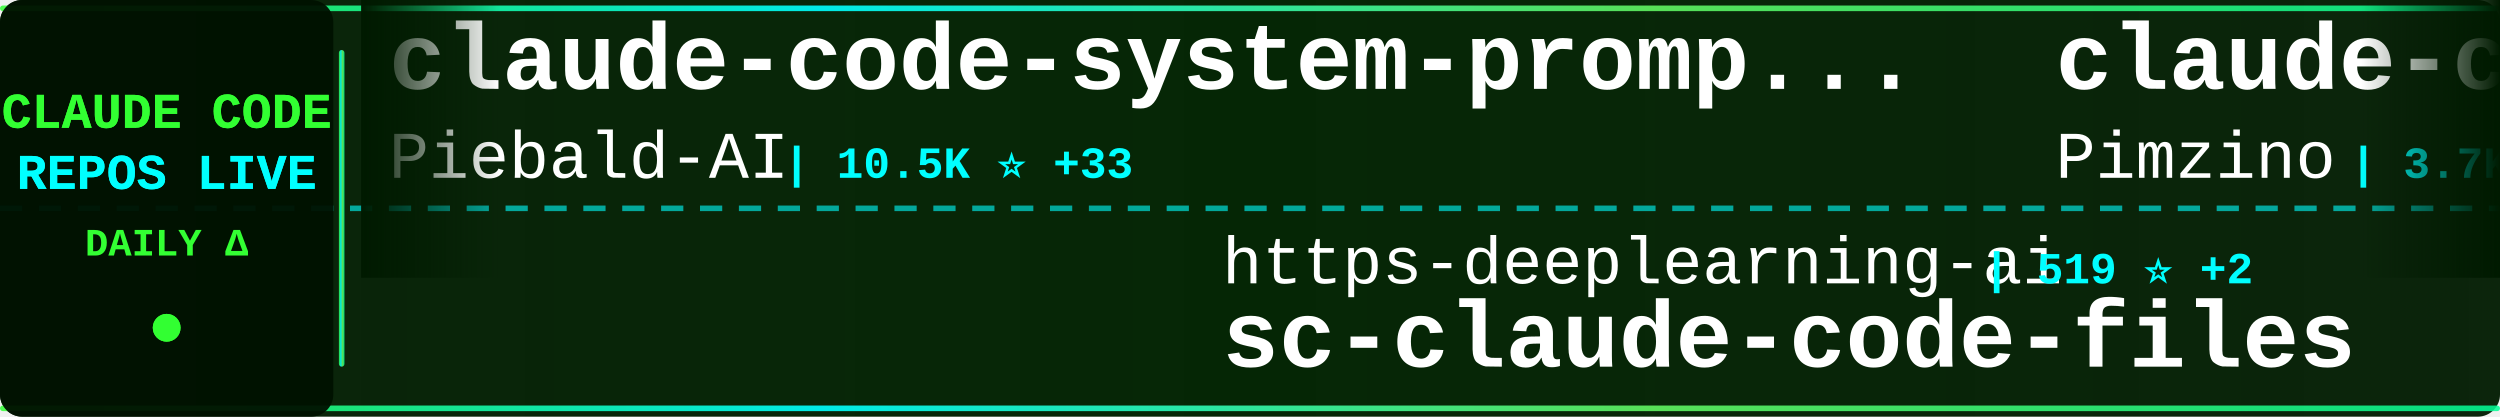
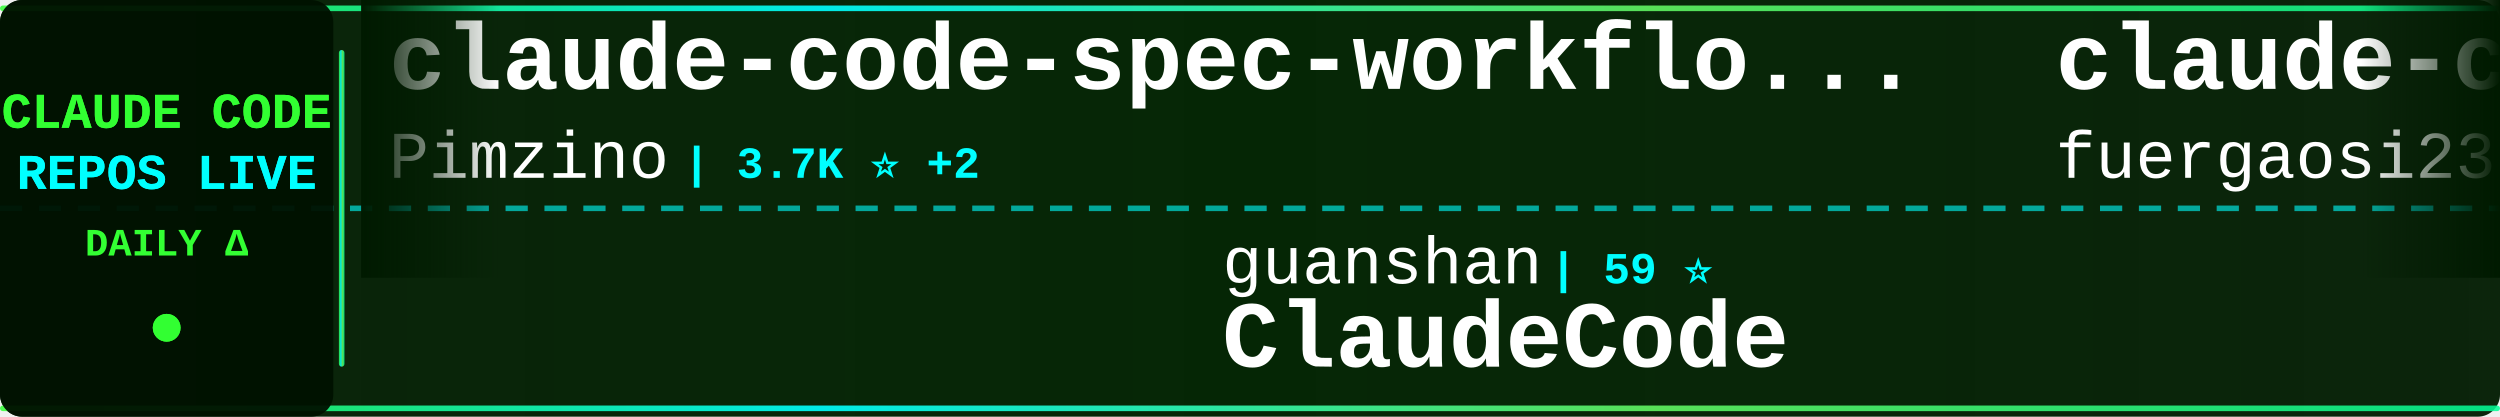
<svg xmlns="http://www.w3.org/2000/svg" width="900" height="150">
  <defs>
    <linearGradient id="tickerBg" x1="0%" y1="0%" x2="100%" y2="0%">
      <stop offset="0%" style="stop-color:#001a00;stop-opacity:0.95" />
      <stop offset="50%" style="stop-color:#002200;stop-opacity:0.98" />
      <stop offset="100%" style="stop-color:#001a00;stop-opacity:0.95" />
    </linearGradient>
    <linearGradient id="borderGrad" x1="0%" y1="0%" x2="100%" y2="0%">
      <stop offset="0%" style="stop-color:#33ff33;stop-opacity:0.85">
        <animate attributeName="stop-opacity" values="0.85;1;0.85" dur="2s" repeatCount="indefinite" />
      </stop>
      <stop offset="33%" style="stop-color:#00ffff;stop-opacity:0.9">
        <animate attributeName="stop-opacity" values="0.9;1;0.9" dur="2.2s" repeatCount="indefinite" />
      </stop>
      <stop offset="66%" style="stop-color:#66ff66;stop-opacity:0.85">
        <animate attributeName="stop-opacity" values="0.85;1;0.85" dur="1.8s" repeatCount="indefinite" />
      </stop>
      <stop offset="100%" style="stop-color:#00ff99;stop-opacity:0.85">
        <animate attributeName="stop-opacity" values="0.85;1;0.85" dur="2s" repeatCount="indefinite" />
      </stop>
    </linearGradient>
    <filter id="textGlow">
      <feGaussianBlur stdDeviation="0.1" result="coloredBlur" />
      <feMerge>
        <feMergeNode in="coloredBlur" />
        <feMergeNode in="SourceGraphic" />
      </feMerge>
    </filter>
    <filter id="metricGlow">
      <feGaussianBlur stdDeviation="0.2" result="coloredBlur" />
      <feMerge>
        <feMergeNode in="coloredBlur" />
        <feMergeNode in="SourceGraphic" />
      </feMerge>
    </filter>
    <linearGradient id="leftFade" x1="0%" y1="0%" x2="100%" y2="0%">
      <stop offset="0%" style="stop-color:#001a00;stop-opacity:1" />
      <stop offset="100%" style="stop-color:#001a00;stop-opacity:0" />
    </linearGradient>
    <linearGradient id="rightFade" x1="0%" y1="0%" x2="100%" y2="0%">
      <stop offset="0%" style="stop-color:#001a00;stop-opacity:0" />
      <stop offset="100%" style="stop-color:#001a00;stop-opacity:1" />
    </linearGradient>
  </defs>
  <rect width="900" height="150" fill="url(#tickerBg)" rx="8" />
  <rect x="0" y="2" width="900" height="2" fill="url(#borderGrad)" rx="1" />
  <rect x="0" y="146" width="900" height="2" fill="url(#borderGrad)" rx="1" />
  <line x1="0" y1="75" x2="900" y2="75" stroke="#00ffff" stroke-width="2" stroke-dasharray="8 6" opacity="0.6" />
  <rect x="0" y="0" width="120" height="150" fill="#001100" opacity="0.95" rx="8" />
  <text x="60" y="46" font-family="'Courier New', monospace" font-size="18" font-weight="bold" fill="#33ff33" text-anchor="middle" filter="url(#textGlow)">
    CLAUDE CODE
  </text>
  <text x="60" y="68" font-family="'Courier New', monospace" font-size="18" font-weight="bold" fill="#00ffff" text-anchor="middle" filter="url(#textGlow)">
    REPOS LIVE
  </text>
  <text x="60" y="92" font-family="'Courier New', monospace" font-size="14" font-weight="bold" fill="#33ff33" text-anchor="middle">
    DAILY Δ
  </text>
  <circle cx="60" cy="118" r="5" fill="#33ff33" filter="url(#metricGlow)">
    <animate attributeName="r" values="4;6;4" dur="1.5s" repeatCount="indefinite" />
    <animate attributeName="opacity" values="0.6;1;0.6" dur="1.5s" repeatCount="indefinite" />
  </circle>
  <rect x="122" y="18" width="2" height="114" fill="url(#borderGrad)" rx="1" />
  <clipPath id="tickerClip">
    <rect x="130" y="0" width="770" height="150" />
  </clipPath>
  <g clip-path="url(#tickerClip)">
    <g id="tickerItems">
      <animateTransform attributeName="transform" attributeType="XML" type="translate" from="0 0" to="-3000 0" dur="54s" repeatCount="indefinite" />
      <g transform="translate(0, 0)">
-         <text x="140" y="32" font-family="'Courier New', monospace" font-size="34" font-weight="bold" fill="#ffffff">claude-code-system-promp...</text>
-         <text x="140" y="64" font-family="'Courier New', monospace" font-size="24" font-weight="normal" fill="#ffffff" opacity="1.0">Piebald-AI</text>
-         <text x="282" y="64" font-family="'Courier New', monospace" font-size="16" font-weight="bold" fill="#00ffff"> | 10.5K ⭐ +33</text>
-       </g>
-       <g transform="translate(300, 0)">
-         <text x="140" y="102" font-family="'Courier New', monospace" font-size="24" font-weight="normal" fill="#ffffff" opacity="1.0">https-deeplearning-ai</text>
-         <text x="414" y="102" font-family="'Courier New', monospace" font-size="16" font-weight="bold" fill="#00ffff"> | 519 ⭐ +2</text>
-         <text x="140" y="132" font-family="'Courier New', monospace" font-size="34" font-weight="bold" fill="#ffffff">sc-claude-code-files</text>
-       </g>
-       <g transform="translate(600, 0)">
        <text x="140" y="32" font-family="'Courier New', monospace" font-size="34" font-weight="bold" fill="#ffffff">claude-code-spec-workflo...</text>
        <text x="140" y="64" font-family="'Courier New', monospace" font-size="24" font-weight="normal" fill="#ffffff" opacity="1.0">Pimzino</text>
        <text x="246" y="64" font-family="'Courier New', monospace" font-size="16" font-weight="bold" fill="#00ffff"> | 3.7K ⭐ +2</text>
      </g>
+       <g transform="translate(300, 0)">
+         <text x="140" y="102" font-family="'Courier New', monospace" font-size="24" font-weight="normal" fill="#ffffff" opacity="1.0">guanshan</text>
+         <text x="258" y="102" font-family="'Courier New', monospace" font-size="16" font-weight="bold" fill="#00ffff"> | 59 ⭐</text>
+         <text x="140" y="132" font-family="'Courier New', monospace" font-size="34" font-weight="bold" fill="#ffffff">ClaudeCode</text>
+       </g>
+       <g transform="translate(600, 0)">
+         <text x="140" y="32" font-family="'Courier New', monospace" font-size="34" font-weight="bold" fill="#ffffff">claude-code-proxy</text>
+         <text x="140" y="64" font-family="'Courier New', monospace" font-size="24" font-weight="normal" fill="#ffffff" opacity="1.0">fuergaosi233</text>
+         <text x="306" y="64" font-family="'Courier New', monospace" font-size="16" font-weight="bold" fill="#00ffff"> | 2.6K ⭐ +4</text>
+       </g>
      <g transform="translate(900, 0)">
-         <text x="140" y="102" font-family="'Courier New', monospace" font-size="24" font-weight="normal" fill="#ffffff" opacity="1.0">FlorianBruniaux</text>
-         <text x="342" y="102" font-family="'Courier New', monospace" font-size="16" font-weight="bold" fill="#00ffff"> | 4.5K ⭐ +14</text>
-         <text x="140" y="132" font-family="'Courier New', monospace" font-size="34" font-weight="bold" fill="#ffffff">claude-code-ultimate-gui...</text>
+         <text x="140" y="102" font-family="'Courier New', monospace" font-size="24" font-weight="normal" fill="#ffffff" opacity="1.0">affaan-m</text>
+         <text x="258" y="102" font-family="'Courier New', monospace" font-size="16" font-weight="bold" fill="#00ffff"> | 193.0K ⭐ +1.8K</text>
+         <text x="140" y="132" font-family="'Courier New', monospace" font-size="34" font-weight="bold" fill="#ffffff">ECC</text>
      </g>
      <g transform="translate(1200, 0)">
-         <text x="140" y="32" font-family="'Courier New', monospace" font-size="34" font-weight="bold" fill="#ffffff">ralph</text>
-         <text x="140" y="64" font-family="'Courier New', monospace" font-size="24" font-weight="normal" fill="#ffffff" opacity="1.0">snarktank</text>
-         <text x="270" y="64" font-family="'Courier New', monospace" font-size="16" font-weight="bold" fill="#00ffff"> | 19.6K ⭐ +78</text>
+         <text x="140" y="32" font-family="'Courier New', monospace" font-size="34" font-weight="bold" fill="#ffffff">claude-code-security-rev...</text>
+         <text x="140" y="64" font-family="'Courier New', monospace" font-size="24" font-weight="normal" fill="#ffffff" opacity="1.0">anthropics</text>
+         <text x="282" y="64" font-family="'Courier New', monospace" font-size="16" font-weight="bold" fill="#00ffff"> | 4.8K ⭐ +41</text>
      </g>
      <g transform="translate(1500, 0)">
-         <text x="140" y="102" font-family="'Courier New', monospace" font-size="24" font-weight="normal" fill="#ffffff" opacity="1.0">affaan-m</text>
-         <text x="258" y="102" font-family="'Courier New', monospace" font-size="16" font-weight="bold" fill="#00ffff"> | 192.8K ⭐ +1.9K</text>
-         <text x="140" y="132" font-family="'Courier New', monospace" font-size="34" font-weight="bold" fill="#ffffff">ECC</text>
+         <text x="140" y="102" font-family="'Courier New', monospace" font-size="24" font-weight="normal" fill="#ffffff" opacity="1.0">Alishahryar1</text>
+         <text x="306" y="102" font-family="'Courier New', monospace" font-size="16" font-weight="bold" fill="#00ffff"> | 29.8K ⭐ +462</text>
+         <text x="140" y="132" font-family="'Courier New', monospace" font-size="34" font-weight="bold" fill="#ffffff">free-claude-code</text>
      </g>
      <g transform="translate(1800, 0)">
+         <text x="140" y="32" font-family="'Courier New', monospace" font-size="34" font-weight="bold" fill="#ffffff">claude-code-tips</text>
+         <text x="140" y="64" font-family="'Courier New', monospace" font-size="24" font-weight="normal" fill="#ffffff" opacity="1.0">ykdojo</text>
+         <text x="234" y="64" font-family="'Courier New', monospace" font-size="16" font-weight="bold" fill="#00ffff"> | 8.5K ⭐ +9</text>
+       </g>
+       <g transform="translate(2100, 0)">
+         <text x="140" y="102" font-family="'Courier New', monospace" font-size="24" font-weight="normal" fill="#ffffff" opacity="1.0">sugyan</text>
+         <text x="234" y="102" font-family="'Courier New', monospace" font-size="16" font-weight="bold" fill="#00ffff"> | 1.1K ⭐ +1</text>
+         <text x="140" y="132" font-family="'Courier New', monospace" font-size="34" font-weight="bold" fill="#ffffff">claude-code-webui</text>
+       </g>
+       <g transform="translate(2400, 0)">
        <text x="140" y="32" font-family="'Courier New', monospace" font-size="34" font-weight="bold" fill="#ffffff">claude-code-pm-course</text>
        <text x="140" y="64" font-family="'Courier New', monospace" font-size="24" font-weight="normal" fill="#ffffff" opacity="1.0">carlvellotti</text>
-         <text x="306" y="64" font-family="'Courier New', monospace" font-size="16" font-weight="bold" fill="#00ffff"> | 2.0K ⭐ +6</text>
-       </g>
-       <g transform="translate(2100, 0)">
-         <text x="140" y="102" font-family="'Courier New', monospace" font-size="24" font-weight="normal" fill="#ffffff" opacity="1.0">zebbern</text>
-         <text x="246" y="102" font-family="'Courier New', monospace" font-size="16" font-weight="bold" fill="#00ffff"> | 4.2K ⭐ +6</text>
-         <text x="140" y="132" font-family="'Courier New', monospace" font-size="34" font-weight="bold" fill="#ffffff">claude-code-guide</text>
-       </g>
-       <g transform="translate(2400, 0)">
-         <text x="140" y="32" font-family="'Courier New', monospace" font-size="34" font-weight="bold" fill="#ffffff">skills</text>
-         <text x="140" y="64" font-family="'Courier New', monospace" font-size="24" font-weight="normal" fill="#ffffff" opacity="1.0">anthropics</text>
-         <text x="282" y="64" font-family="'Courier New', monospace" font-size="16" font-weight="bold" fill="#00ffff"> | 140.8K ⭐ +537</text>
+         <text x="306" y="64" font-family="'Courier New', monospace" font-size="16" font-weight="bold" fill="#00ffff"> | 2.0K ⭐ +7</text>
      </g>
      <g transform="translate(2700, 0)">
-         <text x="140" y="102" font-family="'Courier New', monospace" font-size="24" font-weight="normal" fill="#ffffff" opacity="1.0">ghuntley</text>
-         <text x="258" y="102" font-family="'Courier New', monospace" font-size="16" font-weight="bold" fill="#00ffff"> | 977 ⭐</text>
-         <text x="140" y="132" font-family="'Courier New', monospace" font-size="34" font-weight="bold" fill="#ffffff">claude-code-source-code-...</text>
+         <text x="140" y="102" font-family="'Courier New', monospace" font-size="24" font-weight="normal" fill="#ffffff" opacity="1.0">luyao618</text>
+         <text x="258" y="102" font-family="'Courier New', monospace" font-size="16" font-weight="bold" fill="#00ffff"> | 1.4K ⭐ +3</text>
+         <text x="140" y="132" font-family="'Courier New', monospace" font-size="34" font-weight="bold" fill="#ffffff">Claude-Code-Source-Study</text>
      </g>
      <g transform="translate(3000, 0)">
-         <text x="140" y="32" font-family="'Courier New', monospace" font-size="34" font-weight="bold" fill="#ffffff">claude-code-system-promp...</text>
-         <text x="140" y="64" font-family="'Courier New', monospace" font-size="24" font-weight="normal" fill="#ffffff" opacity="1.0">Piebald-AI</text>
-         <text x="282" y="64" font-family="'Courier New', monospace" font-size="16" font-weight="bold" fill="#00ffff"> | 10.5K ⭐ +33</text>
-       </g>
-       <g transform="translate(3300, 0)">
-         <text x="140" y="102" font-family="'Courier New', monospace" font-size="24" font-weight="normal" fill="#ffffff" opacity="1.0">https-deeplearning-ai</text>
-         <text x="414" y="102" font-family="'Courier New', monospace" font-size="16" font-weight="bold" fill="#00ffff"> | 519 ⭐ +2</text>
-         <text x="140" y="132" font-family="'Courier New', monospace" font-size="34" font-weight="bold" fill="#ffffff">sc-claude-code-files</text>
-       </g>
-       <g transform="translate(3600, 0)">
        <text x="140" y="32" font-family="'Courier New', monospace" font-size="34" font-weight="bold" fill="#ffffff">claude-code-spec-workflo...</text>
        <text x="140" y="64" font-family="'Courier New', monospace" font-size="24" font-weight="normal" fill="#ffffff" opacity="1.0">Pimzino</text>
        <text x="246" y="64" font-family="'Courier New', monospace" font-size="16" font-weight="bold" fill="#00ffff"> | 3.7K ⭐ +2</text>
      </g>
+       <g transform="translate(3300, 0)">
+         <text x="140" y="102" font-family="'Courier New', monospace" font-size="24" font-weight="normal" fill="#ffffff" opacity="1.0">guanshan</text>
+         <text x="258" y="102" font-family="'Courier New', monospace" font-size="16" font-weight="bold" fill="#00ffff"> | 59 ⭐</text>
+         <text x="140" y="132" font-family="'Courier New', monospace" font-size="34" font-weight="bold" fill="#ffffff">ClaudeCode</text>
+       </g>
+       <g transform="translate(3600, 0)">
+         <text x="140" y="32" font-family="'Courier New', monospace" font-size="34" font-weight="bold" fill="#ffffff">claude-code-proxy</text>
+         <text x="140" y="64" font-family="'Courier New', monospace" font-size="24" font-weight="normal" fill="#ffffff" opacity="1.0">fuergaosi233</text>
+         <text x="306" y="64" font-family="'Courier New', monospace" font-size="16" font-weight="bold" fill="#00ffff"> | 2.6K ⭐ +4</text>
+       </g>
      <g transform="translate(3900, 0)">
-         <text x="140" y="102" font-family="'Courier New', monospace" font-size="24" font-weight="normal" fill="#ffffff" opacity="1.0">FlorianBruniaux</text>
-         <text x="342" y="102" font-family="'Courier New', monospace" font-size="16" font-weight="bold" fill="#00ffff"> | 4.5K ⭐ +14</text>
-         <text x="140" y="132" font-family="'Courier New', monospace" font-size="34" font-weight="bold" fill="#ffffff">claude-code-ultimate-gui...</text>
+         <text x="140" y="102" font-family="'Courier New', monospace" font-size="24" font-weight="normal" fill="#ffffff" opacity="1.0">affaan-m</text>
+         <text x="258" y="102" font-family="'Courier New', monospace" font-size="16" font-weight="bold" fill="#00ffff"> | 193.0K ⭐ +1.8K</text>
+         <text x="140" y="132" font-family="'Courier New', monospace" font-size="34" font-weight="bold" fill="#ffffff">ECC</text>
      </g>
    </g>
  </g>
  <rect x="130" y="0" width="50" height="100" fill="url(#leftFade)" />
  <rect x="850" y="0" width="50" height="100" fill="url(#rightFade)" />
</svg>
